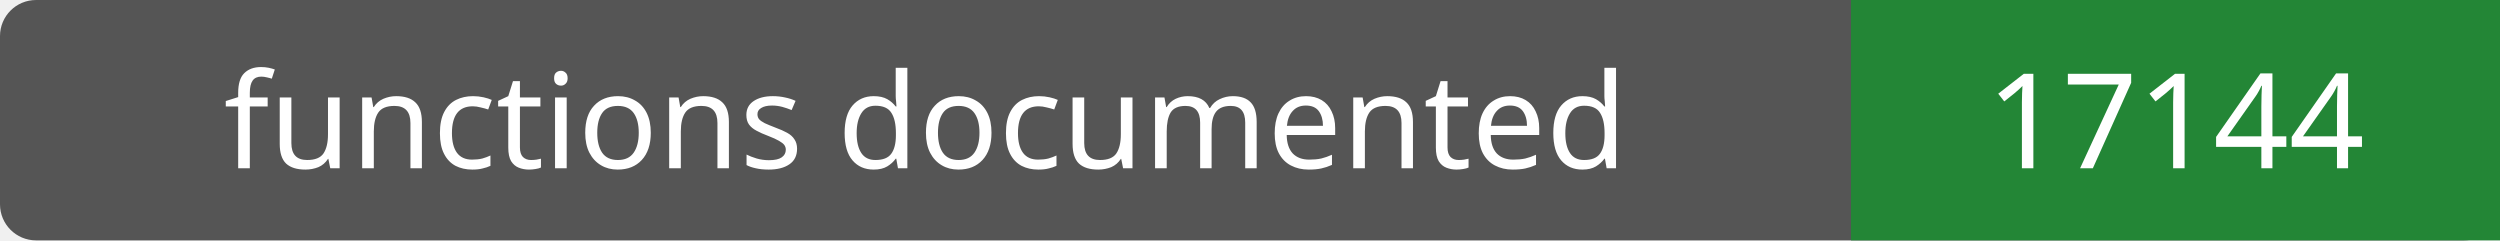
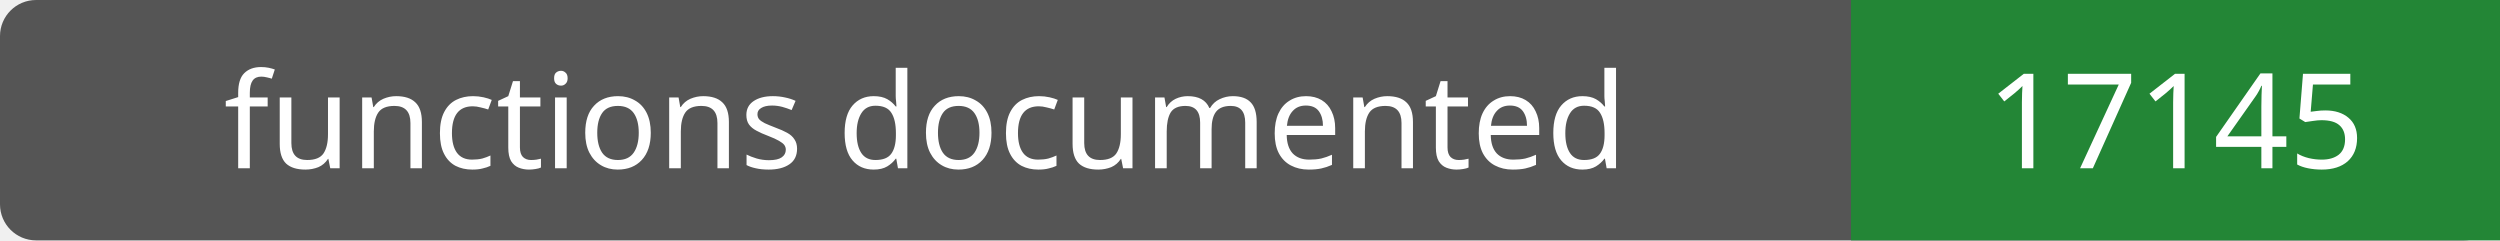
- <svg xmlns="http://www.w3.org/2000/svg" width="208" height="20" role="img" aria-label="functions documented: 17144">
+ <svg xmlns="http://www.w3.org/2000/svg" width="208" height="20" role="img" aria-label="functions documented: 17145">
  <rect width="208" height="20" rx="3" fill="#555" />
  <path fill="#238636" d="M154 0h54v20H154z" />
  <g fill="#fff" text-anchor="middle" font-family="Verdana,sans-serif" font-size="11">
    <text x="77.0" y="14">functions documented</text>
-     <text x="181.0" y="14">17144</text>
+     <text x="181.0" y="14">17145</text>
  </g>
</svg>
